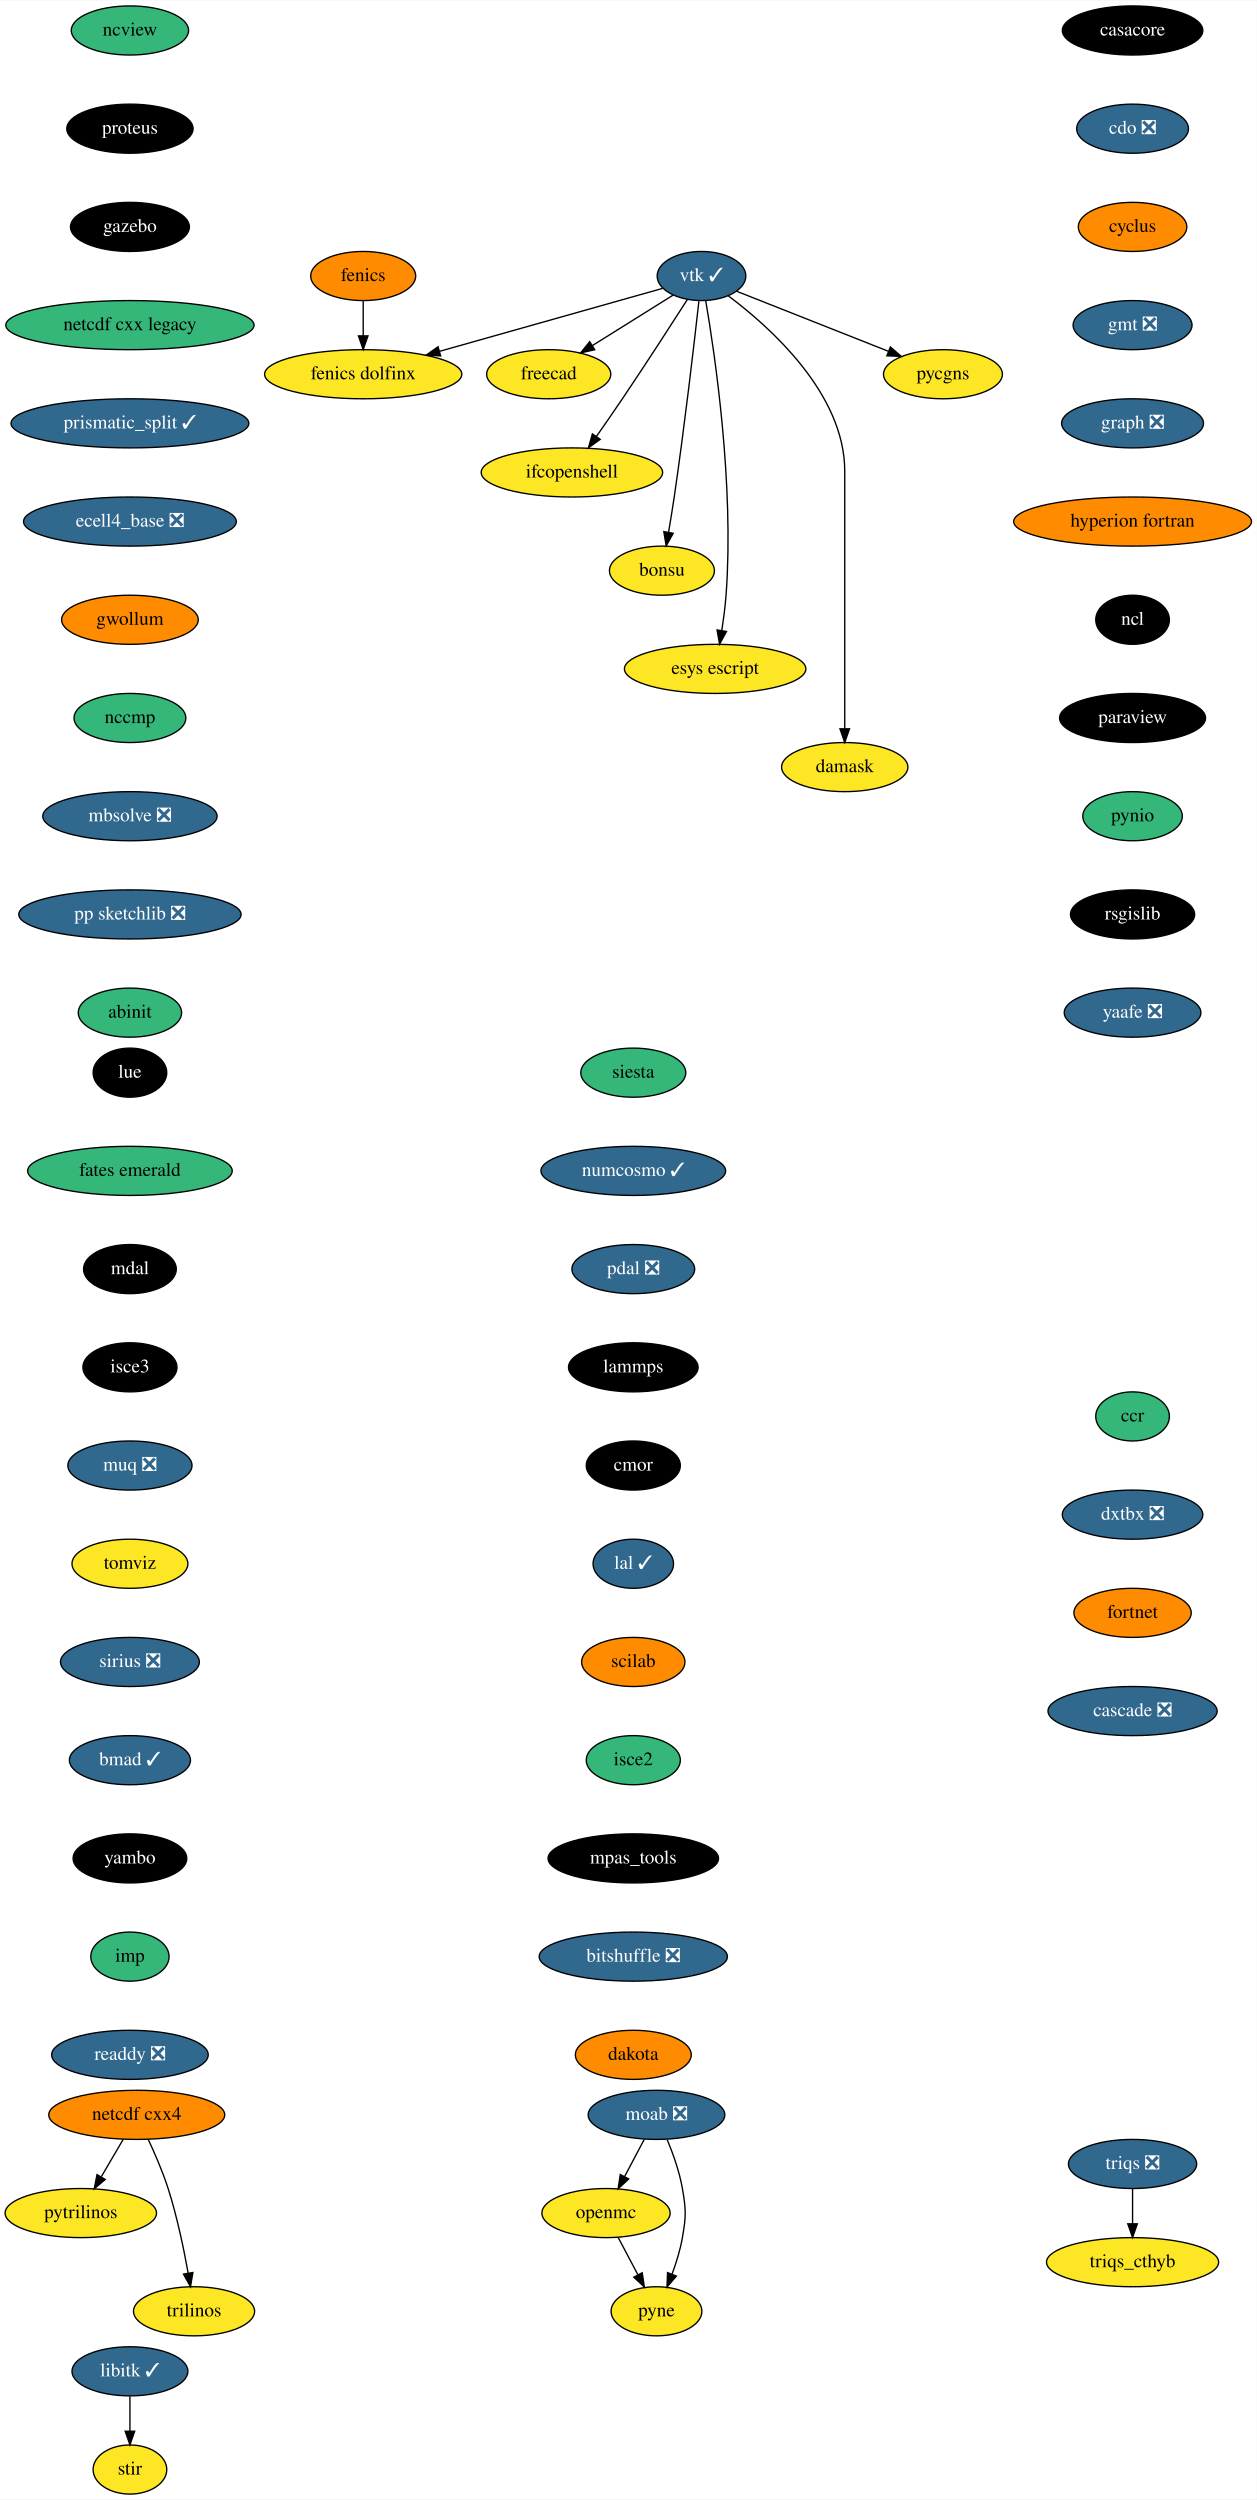
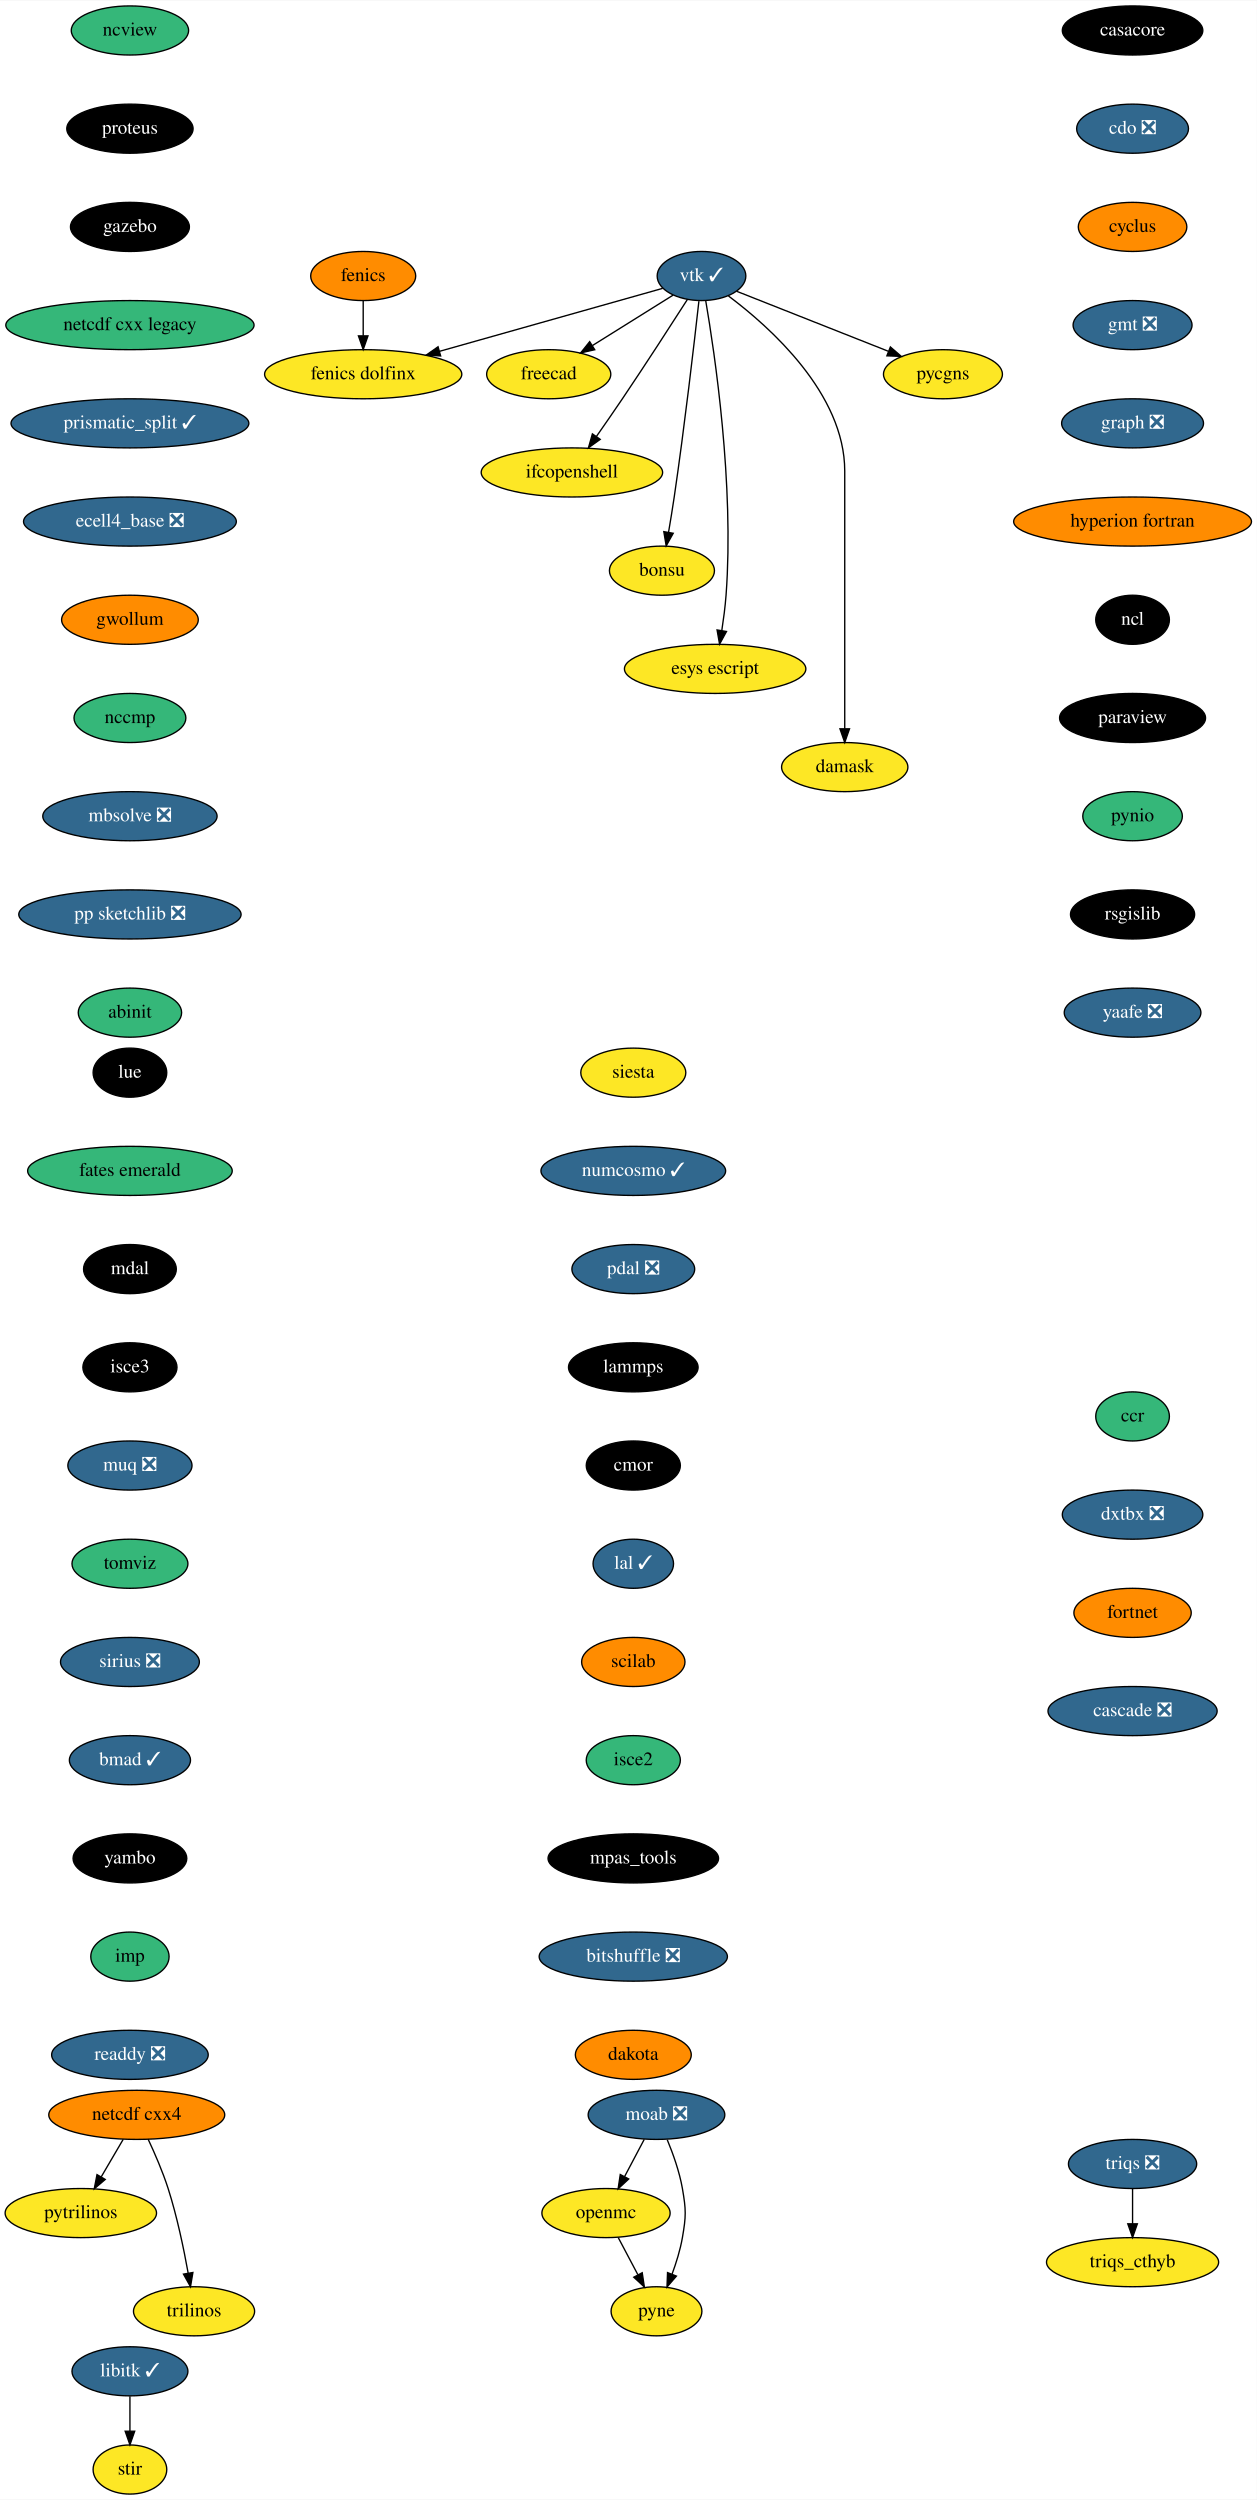
<svg xmlns="http://www.w3.org/2000/svg" xmlns:xlink="http://www.w3.org/1999/xlink" width="921pt" height="1832pt" viewBox="0.00 0.00 921.34 1832.00">
  <g id="graph0" class="graph" transform="scale(1 1) rotate(0) translate(4 1828)">
    <polygon fill="white" stroke="transparent" points="-4,4 -4,-1828 917.34,-1828 917.34,4 -4,4" />
    <g id="node1" class="node">
      <g id="a_node1">
        <a xlink:href="https://github.com/conda-forge/casacore-feedstock" xlink:title="casacore">
          <ellipse fill="#000000" stroke="black" cx="826.25" cy="-1806" rx="51.5" ry="18" />
          <text text-anchor="middle" x="826.25" y="-1802.3" font-family="Times,serif" font-size="14.00" fill="white">casacore</text>
        </a>
      </g>
    </g>
    <g id="node2" class="node">
      <g id="a_node2">
        <a xlink:href="https://github.com/conda-forge/cdo-feedstock/pull/140" xlink:title="cdo ❎">
          <ellipse fill="#31688e" stroke="black" cx="826.25" cy="-1734" rx="41" ry="18" />
          <text text-anchor="middle" x="826.25" y="-1730.3" font-family="Times,serif" font-size="14.00" fill="white">cdo ❎</text>
        </a>
      </g>
    </g>
    <g id="node3" class="node">
      <g id="a_node3">
        <a xlink:href="https://github.com/conda-forge/cyclus-feedstock" xlink:title="cyclus">
          <ellipse fill="#ff8c00" stroke="black" cx="826.25" cy="-1662" rx="39.79" ry="18" />
          <text text-anchor="middle" x="826.25" y="-1658.3" font-family="Times,serif" font-size="14.00">cyclus</text>
        </a>
      </g>
    </g>
    <g id="node4" class="node">
      <g id="a_node4">
        <a xlink:href="https://github.com/conda-forge/gmt-feedstock/pull/257" xlink:title="gmt ❎">
          <ellipse fill="#31688e" stroke="black" cx="826.25" cy="-1590" rx="43.59" ry="18" />
          <text text-anchor="middle" x="826.25" y="-1586.3" font-family="Times,serif" font-size="14.00" fill="white">gmt ❎</text>
        </a>
      </g>
    </g>
    <g id="node7" class="node">
      <g id="a_node7">
        <a xlink:href="https://github.com/conda-forge/graph-feedstock/pull/9" xlink:title="graph ❎">
          <ellipse fill="#31688e" stroke="black" cx="826.25" cy="-1518" rx="52" ry="18" />
          <text text-anchor="middle" x="826.25" y="-1514.3" font-family="Times,serif" font-size="14.00" fill="white">graph ❎</text>
        </a>
      </g>
    </g>
    <g id="node5" class="node">
      <g id="a_node5">
        <a xlink:href="https://github.com/conda-forge/fenics-feedstock" xlink:title="fenics">
          <ellipse fill="#ff8c00" stroke="black" cx="262.25" cy="-1626" rx="38.5" ry="18" />
          <text text-anchor="middle" x="262.25" y="-1622.3" font-family="Times,serif" font-size="14.00">fenics</text>
        </a>
      </g>
    </g>
    <g id="node6" class="node">
      <g id="a_node6">
        <a xlink:href="https://github.com/conda-forge/fenics-dolfinx-feedstock" xlink:title="fenics dolfinx">
          <ellipse fill="#fde725" stroke="black" cx="262.25" cy="-1554" rx="72.29" ry="18" />
          <text text-anchor="middle" x="262.25" y="-1550.3" font-family="Times,serif" font-size="14.00">fenics dolfinx</text>
        </a>
      </g>
    </g>
    <g id="edge4" class="edge">
      <path fill="none" stroke="black" d="M262.25,-1607.7C262.25,-1599.98 262.25,-1590.71 262.25,-1582.11" />
      <polygon fill="black" stroke="black" points="265.75,-1582.1 262.25,-1572.1 258.75,-1582.1 265.75,-1582.1" />
    </g>
    <g id="node8" class="node">
      <g id="a_node8">
        <a xlink:href="https://github.com/conda-forge/hyperion-fortran-feedstock" xlink:title="hyperion fortran">
          <ellipse fill="#ff8c00" stroke="black" cx="826.25" cy="-1446" rx="87.18" ry="18" />
          <text text-anchor="middle" x="826.25" y="-1442.3" font-family="Times,serif" font-size="14.00">hyperion fortran</text>
        </a>
      </g>
    </g>
    <g id="node9" class="node">
      <g id="a_node9">
        <a xlink:href="https://github.com/conda-forge/ncl-feedstock" xlink:title="ncl">
          <ellipse fill="#000000" stroke="black" cx="826.25" cy="-1374" rx="27" ry="18" />
          <text text-anchor="middle" x="826.25" y="-1370.3" font-family="Times,serif" font-size="14.00" fill="white">ncl</text>
        </a>
      </g>
    </g>
    <g id="node15" class="node">
      <g id="a_node15">
        <a xlink:href="https://github.com/conda-forge/paraview-feedstock" xlink:title="paraview">
          <ellipse fill="#000000" stroke="black" cx="826.25" cy="-1302" rx="53.5" ry="18" />
          <text text-anchor="middle" x="826.25" y="-1298.3" font-family="Times,serif" font-size="14.00" fill="white">paraview</text>
        </a>
      </g>
    </g>
    <g id="node10" class="node">
      <g id="a_node10">
        <a xlink:href="https://github.com/conda-forge/libitk-feedstock/pull/82" xlink:title="libitk ✓">
          <ellipse fill="#31688e" stroke="black" cx="91.25" cy="-90" rx="42.49" ry="18" />
          <text text-anchor="middle" x="91.25" y="-86.3" font-family="Times,serif" font-size="14.00" fill="white">libitk ✓</text>
        </a>
      </g>
    </g>
    <g id="node11" class="node">
      <g id="a_node11">
        <a xlink:href="https://github.com/conda-forge/stir-feedstock" xlink:title="stir">
          <ellipse fill="#fde725" stroke="black" cx="91.25" cy="-18" rx="27" ry="18" />
          <text text-anchor="middle" x="91.25" y="-14.3" font-family="Times,serif" font-size="14.00">stir</text>
        </a>
      </g>
    </g>
    <g id="edge8" class="edge">
      <path fill="none" stroke="black" d="M91.25,-71.7C91.25,-63.98 91.25,-54.71 91.25,-46.11" />
      <polygon fill="black" stroke="black" points="94.75,-46.1 91.25,-36.1 87.75,-46.1 94.75,-46.1" />
    </g>
    <g id="node12" class="node">
      <g id="a_node12">
        <a xlink:href="https://github.com/conda-forge/moab-feedstock/pull/84" xlink:title="moab ❎">
          <ellipse fill="#31688e" stroke="black" cx="477.25" cy="-278" rx="50.09" ry="18" />
          <text text-anchor="middle" x="477.25" y="-274.3" font-family="Times,serif" font-size="14.00" fill="white">moab ❎</text>
        </a>
      </g>
    </g>
    <g id="node13" class="node">
      <g id="a_node13">
        <a xlink:href="https://github.com/conda-forge/openmc-feedstock" xlink:title="openmc">
          <ellipse fill="#fde725" stroke="black" cx="440.25" cy="-206" rx="47" ry="18" />
          <text text-anchor="middle" x="440.25" y="-202.3" font-family="Times,serif" font-size="14.00">openmc</text>
        </a>
      </g>
    </g>
    <g id="edge9" class="edge">
      <path fill="none" stroke="black" d="M468.29,-260.05C463.97,-251.89 458.7,-241.91 453.9,-232.82" />
      <polygon fill="black" stroke="black" points="456.89,-230.99 449.12,-223.79 450.7,-234.27 456.89,-230.99" />
    </g>
    <g id="node14" class="node">
      <g id="a_node14">
        <a xlink:href="https://github.com/conda-forge/pyne-feedstock" xlink:title="pyne">
          <ellipse fill="#fde725" stroke="black" cx="477.25" cy="-134" rx="33.29" ry="18" />
          <text text-anchor="middle" x="477.25" y="-130.3" font-family="Times,serif" font-size="14.00">pyne</text>
        </a>
      </g>
    </g>
    <g id="edge10" class="edge">
      <path fill="none" stroke="black" d="M485.14,-259.75C489.35,-249.58 494.1,-236.33 496.25,-224 498.99,-208.24 498.99,-203.76 496.25,-188 494.68,-179 491.73,-169.51 488.61,-161.09" />
      <polygon fill="black" stroke="black" points="491.86,-159.8 484.94,-151.78 485.35,-162.37 491.86,-159.8" />
    </g>
    <g id="edge11" class="edge">
      <path fill="none" stroke="black" d="M449.2,-188.05C453.52,-179.89 458.79,-169.91 463.6,-160.82" />
      <polygon fill="black" stroke="black" points="466.79,-162.27 468.37,-151.79 460.6,-158.99 466.79,-162.27" />
    </g>
    <g id="node19" class="node">
      <g id="a_node19">
        <a xlink:href="https://github.com/conda-forge/pynio-feedstock" xlink:title="pynio">
          <ellipse fill="#35b779" stroke="black" cx="826.25" cy="-1230" rx="36.5" ry="18" />
          <text text-anchor="middle" x="826.25" y="-1226.3" font-family="Times,serif" font-size="14.00">pynio</text>
        </a>
      </g>
    </g>
    <g id="node16" class="node">
      <g id="a_node16">
        <a xlink:href="https://github.com/conda-forge/netcdf-cxx4-feedstock" xlink:title="netcdf cxx4">
          <ellipse fill="#ff8c00" stroke="black" cx="96.25" cy="-278" rx="64.5" ry="18" />
          <text text-anchor="middle" x="96.25" y="-274.3" font-family="Times,serif" font-size="14.00">netcdf cxx4</text>
        </a>
      </g>
    </g>
    <g id="node17" class="node">
      <g id="a_node17">
        <a xlink:href="https://github.com/conda-forge/pytrilinos-feedstock" xlink:title="pytrilinos">
          <ellipse fill="#fde725" stroke="black" cx="55.25" cy="-206" rx="55.49" ry="18" />
          <text text-anchor="middle" x="55.25" y="-202.3" font-family="Times,serif" font-size="14.00">pytrilinos</text>
        </a>
      </g>
    </g>
    <g id="edge13" class="edge">
      <path fill="none" stroke="black" d="M86.32,-260.05C81.49,-251.8 75.57,-241.7 70.2,-232.54" />
      <polygon fill="black" stroke="black" points="73.15,-230.65 65.08,-223.79 67.11,-234.19 73.15,-230.65" />
    </g>
    <g id="node18" class="node">
      <g id="a_node18">
        <a xlink:href="https://github.com/conda-forge/trilinos-feedstock" xlink:title="trilinos">
          <ellipse fill="#fde725" stroke="black" cx="138.25" cy="-134" rx="44.39" ry="18" />
          <text text-anchor="middle" x="138.25" y="-130.3" font-family="Times,serif" font-size="14.00">trilinos</text>
        </a>
      </g>
    </g>
    <g id="edge14" class="edge">
      <path fill="none" stroke="black" d="M104.59,-260.15C109.4,-249.89 115.27,-236.42 119.25,-224 125.78,-203.59 130.72,-179.83 133.93,-161.99" />
      <polygon fill="black" stroke="black" points="137.4,-162.44 135.65,-151.99 130.5,-161.25 137.4,-162.44" />
    </g>
    <g id="node20" class="node">
      <g id="a_node20">
        <a xlink:href="https://github.com/conda-forge/rsgislib-feedstock" xlink:title="rsgislib">
          <ellipse fill="#000000" stroke="black" cx="826.25" cy="-1158" rx="45.5" ry="18" />
          <text text-anchor="middle" x="826.25" y="-1154.3" font-family="Times,serif" font-size="14.00" fill="white">rsgislib</text>
        </a>
      </g>
    </g>
    <g id="node21" class="node">
      <g id="a_node21">
        <a xlink:href="https://github.com/conda-forge/yaafe-feedstock/pull/23" xlink:title="yaafe ❎">
          <ellipse fill="#31688e" stroke="black" cx="826.25" cy="-1086" rx="50.09" ry="18" />
          <text text-anchor="middle" x="826.25" y="-1082.3" font-family="Times,serif" font-size="14.00" fill="white">yaafe ❎</text>
        </a>
      </g>
    </g>
    <g id="node22" class="node">
      <g id="a_node22">
        <a xlink:href="https://github.com/conda-forge/siesta-feedstock" xlink:title="siesta">
-           <ellipse fill="#35b779" stroke="black" cx="460.25" cy="-1042" rx="38.5" ry="18" />
+           <ellipse fill="#fde725" stroke="black" cx="460.25" cy="-1042" rx="38.5" ry="18" />
          <text text-anchor="middle" x="460.25" y="-1038.3" font-family="Times,serif" font-size="14.00">siesta</text>
        </a>
      </g>
    </g>
    <g id="node23" class="node">
      <g id="a_node23">
        <a xlink:href="https://github.com/conda-forge/numcosmo-feedstock/pull/37" xlink:title="numcosmo ✓">
          <ellipse fill="#31688e" stroke="black" cx="460.25" cy="-970" rx="67.69" ry="18" />
          <text text-anchor="middle" x="460.25" y="-966.3" font-family="Times,serif" font-size="14.00" fill="white">numcosmo ✓</text>
        </a>
      </g>
    </g>
    <g id="node31" class="node">
      <g id="a_node31">
        <a xlink:href="https://github.com/conda-forge/pdal-feedstock/pull/210" xlink:title="pdal ❎">
          <ellipse fill="#31688e" stroke="black" cx="460.25" cy="-898" rx="45" ry="18" />
          <text text-anchor="middle" x="460.25" y="-894.3" font-family="Times,serif" font-size="14.00" fill="white">pdal ❎</text>
        </a>
      </g>
    </g>
    <g id="node24" class="node">
      <g id="a_node24">
        <a xlink:href="https://github.com/conda-forge/vtk-feedstock/pull/301" xlink:title="vtk ✓">
          <ellipse fill="#31688e" stroke="black" cx="510.25" cy="-1626" rx="32.5" ry="18" />
          <text text-anchor="middle" x="510.25" y="-1622.3" font-family="Times,serif" font-size="14.00" fill="white">vtk ✓</text>
        </a>
      </g>
    </g>
    <g id="edge19" class="edge">
      <path fill="none" stroke="black" d="M481.8,-1616.97C442.08,-1605.76 369.17,-1585.18 318.31,-1570.83" />
      <polygon fill="black" stroke="black" points="319.03,-1567.39 308.45,-1568.04 317.12,-1574.13 319.03,-1567.39" />
    </g>
    <g id="node25" class="node">
      <g id="a_node25">
        <a xlink:href="https://github.com/conda-forge/freecad-feedstock" xlink:title="freecad">
          <ellipse fill="#fde725" stroke="black" cx="398.25" cy="-1554" rx="45.5" ry="18" />
          <text text-anchor="middle" x="398.25" y="-1550.3" font-family="Times,serif" font-size="14.00">freecad</text>
        </a>
      </g>
    </g>
    <g id="edge20" class="edge">
      <path fill="none" stroke="black" d="M489.44,-1612C472.84,-1601.62 449.3,-1586.91 430.29,-1575.03" />
      <polygon fill="black" stroke="black" points="431.98,-1571.96 421.65,-1569.63 428.27,-1577.89 431.98,-1571.96" />
    </g>
    <g id="node26" class="node">
      <g id="a_node26">
        <a xlink:href="https://github.com/conda-forge/ifcopenshell-feedstock" xlink:title="ifcopenshell">
          <ellipse fill="#fde725" stroke="black" cx="415.25" cy="-1482" rx="66.5" ry="18" />
          <text text-anchor="middle" x="415.25" y="-1478.3" font-family="Times,serif" font-size="14.00">ifcopenshell</text>
        </a>
      </g>
    </g>
    <g id="edge21" class="edge">
      <path fill="none" stroke="black" d="M499.92,-1608.82C488.44,-1590.91 469.26,-1561.23 452.25,-1536 446.13,-1526.93 439.3,-1517.08 433.2,-1508.36" />
      <polygon fill="black" stroke="black" points="436,-1506.26 427.38,-1500.09 430.27,-1510.28 436,-1506.26" />
    </g>
    <g id="node27" class="node">
      <g id="a_node27">
        <a xlink:href="https://github.com/conda-forge/bonsu-feedstock" xlink:title="bonsu">
          <ellipse fill="#fde725" stroke="black" cx="481.25" cy="-1410" rx="38.5" ry="18" />
          <text text-anchor="middle" x="481.25" y="-1406.3" font-family="Times,serif" font-size="14.00">bonsu</text>
        </a>
      </g>
    </g>
    <g id="edge22" class="edge">
      <path fill="none" stroke="black" d="M508.34,-1607.57C505.04,-1578 497.9,-1516.11 490.25,-1464 489,-1455.56 487.5,-1446.39 486.08,-1438.09" />
      <polygon fill="black" stroke="black" points="489.52,-1437.41 484.36,-1428.16 482.62,-1438.61 489.52,-1437.41" />
    </g>
    <g id="node28" class="node">
      <g id="a_node28">
        <a xlink:href="https://github.com/conda-forge/esys-escript-feedstock" xlink:title="esys escript">
          <ellipse fill="#fde725" stroke="black" cx="520.25" cy="-1338" rx="66.5" ry="18" />
          <text text-anchor="middle" x="520.25" y="-1334.3" font-family="Times,serif" font-size="14.00">esys escript</text>
        </a>
      </g>
    </g>
    <g id="edge23" class="edge">
      <path fill="none" stroke="black" d="M513.32,-1608.05C519.92,-1569.61 534.32,-1472.92 528.25,-1392 527.61,-1383.52 526.41,-1374.34 525.12,-1366.04" />
      <polygon fill="black" stroke="black" points="528.57,-1365.41 523.49,-1356.11 521.66,-1366.55 528.57,-1365.41" />
    </g>
    <g id="node29" class="node">
      <g id="a_node29">
        <a xlink:href="https://github.com/conda-forge/damask-feedstock" xlink:title="damask">
          <ellipse fill="#fde725" stroke="black" cx="615.25" cy="-1266" rx="46.29" ry="18" />
          <text text-anchor="middle" x="615.25" y="-1262.3" font-family="Times,serif" font-size="14.00">damask</text>
        </a>
      </g>
    </g>
    <g id="edge24" class="edge">
      <path fill="none" stroke="black" d="M529.99,-1611.38C560.41,-1588.62 615.25,-1539.72 615.25,-1483 615.25,-1483 615.25,-1483 615.25,-1409 615.25,-1369 615.25,-1322.65 615.25,-1294.08" />
      <polygon fill="black" stroke="black" points="618.75,-1294.05 615.25,-1284.05 611.75,-1294.05 618.75,-1294.05" />
    </g>
    <g id="node30" class="node">
      <g id="a_node30">
        <a xlink:href="https://github.com/conda-forge/pycgns-feedstock" xlink:title="pycgns">
          <ellipse fill="#fde725" stroke="black" cx="687.25" cy="-1554" rx="43.59" ry="18" />
          <text text-anchor="middle" x="687.25" y="-1550.3" font-family="Times,serif" font-size="14.00">pycgns</text>
        </a>
      </g>
    </g>
    <g id="edge25" class="edge">
      <path fill="none" stroke="black" d="M535.98,-1614.82C565.13,-1603.29 612.99,-1584.37 647.06,-1570.89" />
      <polygon fill="black" stroke="black" points="648.71,-1574 656.72,-1567.07 646.14,-1567.49 648.71,-1574" />
    </g>
    <g id="node32" class="node">
      <g id="a_node32">
        <a xlink:href="https://github.com/conda-forge/lammps-feedstock" xlink:title="lammps">
          <ellipse fill="#000000" stroke="black" cx="460.25" cy="-826" rx="47.5" ry="18" />
          <text text-anchor="middle" x="460.25" y="-822.3" font-family="Times,serif" font-size="14.00" fill="white">lammps</text>
        </a>
      </g>
    </g>
    <g id="node33" class="node">
      <g id="a_node33">
        <a xlink:href="https://github.com/conda-forge/cmor-feedstock" xlink:title="cmor">
          <ellipse fill="#000000" stroke="black" cx="460.25" cy="-754" rx="34.5" ry="18" />
          <text text-anchor="middle" x="460.25" y="-750.3" font-family="Times,serif" font-size="14.00" fill="white">cmor</text>
        </a>
      </g>
    </g>
    <g id="node34" class="node">
      <g id="a_node34">
        <a xlink:href="https://github.com/conda-forge/lal-feedstock/pull/89" xlink:title="lal ✓">
          <ellipse fill="#31688e" stroke="black" cx="460.25" cy="-682" rx="29.5" ry="18" />
          <text text-anchor="middle" x="460.25" y="-678.3" font-family="Times,serif" font-size="14.00" fill="white">lal ✓</text>
        </a>
      </g>
    </g>
    <g id="node35" class="node">
      <g id="a_node35">
        <a xlink:href="https://github.com/conda-forge/scilab-feedstock" xlink:title="scilab">
          <ellipse fill="#ff8c00" stroke="black" cx="460.25" cy="-610" rx="37.89" ry="18" />
          <text text-anchor="middle" x="460.25" y="-606.3" font-family="Times,serif" font-size="14.00">scilab</text>
        </a>
      </g>
    </g>
    <g id="node36" class="node">
      <g id="a_node36">
        <a xlink:href="https://github.com/conda-forge/isce2-feedstock" xlink:title="isce2">
          <ellipse fill="#35b779" stroke="black" cx="460.25" cy="-538" rx="34.5" ry="18" />
          <text text-anchor="middle" x="460.25" y="-534.3" font-family="Times,serif" font-size="14.00">isce2</text>
        </a>
      </g>
    </g>
    <g id="node37" class="node">
      <g id="a_node37">
        <a xlink:href="https://github.com/conda-forge/mpas_tools-feedstock" xlink:title="mpas_tools">
          <ellipse fill="#000000" stroke="black" cx="460.25" cy="-466" rx="62.5" ry="18" />
          <text text-anchor="middle" x="460.25" y="-462.3" font-family="Times,serif" font-size="14.00" fill="white">mpas_tools</text>
        </a>
      </g>
    </g>
    <g id="node38" class="node">
      <g id="a_node38">
        <a xlink:href="https://github.com/conda-forge/bitshuffle-feedstock/pull/38" xlink:title="bitshuffle ❎">
          <ellipse fill="#31688e" stroke="black" cx="460.25" cy="-394" rx="69" ry="18" />
          <text text-anchor="middle" x="460.25" y="-390.3" font-family="Times,serif" font-size="14.00" fill="white">bitshuffle ❎</text>
        </a>
      </g>
    </g>
    <g id="node39" class="node">
      <g id="a_node39">
        <a xlink:href="https://github.com/conda-forge/dakota-feedstock" xlink:title="dakota">
          <ellipse fill="#ff8c00" stroke="black" cx="460.25" cy="-322" rx="42.49" ry="18" />
          <text text-anchor="middle" x="460.25" y="-318.3" font-family="Times,serif" font-size="14.00">dakota</text>
        </a>
      </g>
    </g>
    <g id="node40" class="node">
      <g id="a_node40">
        <a xlink:href="https://github.com/conda-forge/ncview-feedstock" xlink:title="ncview">
          <ellipse fill="#35b779" stroke="black" cx="91.25" cy="-1806" rx="43" ry="18" />
          <text text-anchor="middle" x="91.25" y="-1802.3" font-family="Times,serif" font-size="14.00">ncview</text>
        </a>
      </g>
    </g>
    <g id="node41" class="node">
      <g id="a_node41">
        <a xlink:href="https://github.com/conda-forge/proteus-feedstock" xlink:title="proteus">
          <ellipse fill="#000000" stroke="black" cx="91.25" cy="-1734" rx="46.29" ry="18" />
          <text text-anchor="middle" x="91.25" y="-1730.3" font-family="Times,serif" font-size="14.00" fill="white">proteus</text>
        </a>
      </g>
    </g>
    <g id="node44" class="node">
      <g id="a_node44">
        <a xlink:href="https://github.com/conda-forge/gazebo-feedstock" xlink:title="gazebo">
          <ellipse fill="#000000" stroke="black" cx="91.25" cy="-1662" rx="43.59" ry="18" />
          <text text-anchor="middle" x="91.25" y="-1658.3" font-family="Times,serif" font-size="14.00" fill="white">gazebo</text>
        </a>
      </g>
    </g>
    <g id="node42" class="node">
      <g id="a_node42">
        <a xlink:href="https://github.com/conda-forge/triqs-feedstock/pull/39" xlink:title="triqs ❎">
          <ellipse fill="#31688e" stroke="black" cx="826.25" cy="-242" rx="47" ry="18" />
          <text text-anchor="middle" x="826.25" y="-238.3" font-family="Times,serif" font-size="14.00" fill="white">triqs ❎</text>
        </a>
      </g>
    </g>
    <g id="node43" class="node">
      <g id="a_node43">
        <a xlink:href="https://github.com/conda-forge/triqs_cthyb-feedstock" xlink:title="triqs_cthyb">
          <ellipse fill="#fde725" stroke="black" cx="826.25" cy="-170" rx="63.09" ry="18" />
          <text text-anchor="middle" x="826.25" y="-166.3" font-family="Times,serif" font-size="14.00">triqs_cthyb</text>
        </a>
      </g>
    </g>
    <g id="edge36" class="edge">
      <path fill="none" stroke="black" d="M826.25,-223.7C826.25,-215.98 826.25,-206.71 826.25,-198.11" />
      <polygon fill="black" stroke="black" points="829.75,-198.1 826.25,-188.1 822.75,-198.1 829.75,-198.1" />
    </g>
    <g id="node45" class="node">
      <g id="a_node45">
        <a xlink:href="https://github.com/conda-forge/netcdf-cxx-legacy-feedstock" xlink:title="netcdf cxx legacy">
          <ellipse fill="#35b779" stroke="black" cx="91.25" cy="-1590" rx="91" ry="18" />
          <text text-anchor="middle" x="91.25" y="-1586.3" font-family="Times,serif" font-size="14.00">netcdf cxx legacy</text>
        </a>
      </g>
    </g>
    <g id="node46" class="node">
      <g id="a_node46">
        <a xlink:href="https://github.com/conda-forge/prismatic_split-feedstock/pull/39" xlink:title="prismatic_split ✓">
          <ellipse fill="#31688e" stroke="black" cx="91.25" cy="-1518" rx="87.18" ry="18" />
          <text text-anchor="middle" x="91.25" y="-1514.3" font-family="Times,serif" font-size="14.00" fill="white">prismatic_split ✓</text>
        </a>
      </g>
    </g>
    <g id="node47" class="node">
      <g id="a_node47">
        <a xlink:href="https://github.com/conda-forge/ecell4_base-feedstock/pull/23" xlink:title="ecell4_base ❎">
          <ellipse fill="#31688e" stroke="black" cx="91.25" cy="-1446" rx="78" ry="18" />
          <text text-anchor="middle" x="91.25" y="-1442.3" font-family="Times,serif" font-size="14.00" fill="white">ecell4_base ❎</text>
        </a>
      </g>
    </g>
    <g id="node48" class="node">
      <g id="a_node48">
        <a xlink:href="https://github.com/conda-forge/gwollum-feedstock" xlink:title="gwollum">
          <ellipse fill="#ff8c00" stroke="black" cx="91.25" cy="-1374" rx="50.09" ry="18" />
          <text text-anchor="middle" x="91.25" y="-1370.3" font-family="Times,serif" font-size="14.00">gwollum</text>
        </a>
      </g>
    </g>
    <g id="node49" class="node">
      <g id="a_node49">
        <a xlink:href="https://github.com/conda-forge/nccmp-feedstock" xlink:title="nccmp">
          <ellipse fill="#35b779" stroke="black" cx="91.25" cy="-1302" rx="41" ry="18" />
          <text text-anchor="middle" x="91.25" y="-1298.3" font-family="Times,serif" font-size="14.00">nccmp</text>
        </a>
      </g>
    </g>
    <g id="node50" class="node">
      <g id="a_node50">
        <a xlink:href="https://github.com/conda-forge/mbsolve-feedstock/pull/15" xlink:title="mbsolve ❎">
          <ellipse fill="#31688e" stroke="black" cx="91.25" cy="-1230" rx="63.89" ry="18" />
          <text text-anchor="middle" x="91.25" y="-1226.3" font-family="Times,serif" font-size="14.00" fill="white">mbsolve ❎</text>
        </a>
      </g>
    </g>
    <g id="node51" class="node">
      <g id="a_node51">
        <a xlink:href="https://github.com/conda-forge/pp-sketchlib-feedstock/pull/41" xlink:title="pp sketchlib ❎">
          <ellipse fill="#31688e" stroke="black" cx="91.25" cy="-1158" rx="81.49" ry="18" />
          <text text-anchor="middle" x="91.25" y="-1154.3" font-family="Times,serif" font-size="14.00" fill="white">pp sketchlib ❎</text>
        </a>
      </g>
    </g>
    <g id="node52" class="node">
      <g id="a_node52">
        <a xlink:href="https://github.com/conda-forge/abinit-feedstock" xlink:title="abinit">
          <ellipse fill="#35b779" stroke="black" cx="91.25" cy="-1086" rx="37.89" ry="18" />
          <text text-anchor="middle" x="91.25" y="-1082.3" font-family="Times,serif" font-size="14.00">abinit</text>
        </a>
      </g>
    </g>
    <g id="node53" class="node">
      <g id="a_node53">
        <a xlink:href="https://github.com/conda-forge/lue-feedstock" xlink:title="lue">
          <ellipse fill="#000000" stroke="black" cx="91.25" cy="-1042" rx="27" ry="18" />
          <text text-anchor="middle" x="91.25" y="-1038.3" font-family="Times,serif" font-size="14.00" fill="white">lue</text>
        </a>
      </g>
    </g>
    <g id="node54" class="node">
      <g id="a_node54">
        <a xlink:href="https://github.com/conda-forge/fates-emerald-feedstock" xlink:title="fates emerald">
          <ellipse fill="#35b779" stroke="black" cx="91.25" cy="-970" rx="74.99" ry="18" />
          <text text-anchor="middle" x="91.25" y="-966.3" font-family="Times,serif" font-size="14.00">fates emerald</text>
        </a>
      </g>
    </g>
    <g id="node55" class="node">
      <g id="a_node55">
        <a xlink:href="https://github.com/conda-forge/mdal-feedstock" xlink:title="mdal">
          <ellipse fill="#000000" stroke="black" cx="91.25" cy="-898" rx="34" ry="18" />
          <text text-anchor="middle" x="91.25" y="-894.3" font-family="Times,serif" font-size="14.00" fill="white">mdal</text>
        </a>
      </g>
    </g>
    <g id="node56" class="node">
      <g id="a_node56">
        <a xlink:href="https://github.com/conda-forge/isce3-feedstock" xlink:title="isce3">
          <ellipse fill="#000000" stroke="black" cx="91.25" cy="-826" rx="34.5" ry="18" />
          <text text-anchor="middle" x="91.25" y="-822.3" font-family="Times,serif" font-size="14.00" fill="white">isce3</text>
        </a>
      </g>
    </g>
    <g id="node57" class="node">
      <g id="a_node57">
        <a xlink:href="https://github.com/conda-forge/muq-feedstock/pull/32" xlink:title="muq ❎">
          <ellipse fill="#31688e" stroke="black" cx="91.25" cy="-754" rx="45.5" ry="18" />
          <text text-anchor="middle" x="91.25" y="-750.3" font-family="Times,serif" font-size="14.00" fill="white">muq ❎</text>
        </a>
      </g>
    </g>
    <g id="node58" class="node">
      <g id="a_node58">
        <a xlink:href="https://github.com/conda-forge/tomviz-feedstock" xlink:title="tomviz">
-           <ellipse fill="#fde725" stroke="black" cx="91.25" cy="-682" rx="42.49" ry="18" />
+           <ellipse fill="#35b779" stroke="black" cx="91.25" cy="-682" rx="42.49" ry="18" />
          <text text-anchor="middle" x="91.25" y="-678.3" font-family="Times,serif" font-size="14.00">tomviz</text>
        </a>
      </g>
    </g>
    <g id="node59" class="node">
      <g id="a_node59">
        <a xlink:href="https://github.com/conda-forge/sirius-feedstock/pull/21" xlink:title="sirius ❎">
          <ellipse fill="#31688e" stroke="black" cx="91.25" cy="-610" rx="50.89" ry="18" />
          <text text-anchor="middle" x="91.25" y="-606.3" font-family="Times,serif" font-size="14.00" fill="white">sirius ❎</text>
        </a>
      </g>
    </g>
    <g id="node60" class="node">
      <g id="a_node60">
        <a xlink:href="https://github.com/conda-forge/bmad-feedstock/pull/245" xlink:title="bmad ✓">
          <ellipse fill="#31688e" stroke="black" cx="91.25" cy="-538" rx="44.39" ry="18" />
          <text text-anchor="middle" x="91.25" y="-534.3" font-family="Times,serif" font-size="14.00" fill="white">bmad ✓</text>
        </a>
      </g>
    </g>
    <g id="node61" class="node">
      <g id="a_node61">
        <a xlink:href="https://github.com/conda-forge/yambo-feedstock" xlink:title="yambo">
          <ellipse fill="#000000" stroke="black" cx="91.25" cy="-466" rx="41.69" ry="18" />
          <text text-anchor="middle" x="91.25" y="-462.3" font-family="Times,serif" font-size="14.00" fill="white">yambo</text>
        </a>
      </g>
    </g>
    <g id="node62" class="node">
      <g id="a_node62">
        <a xlink:href="https://github.com/conda-forge/imp-feedstock" xlink:title="imp">
          <ellipse fill="#35b779" stroke="black" cx="91.25" cy="-394" rx="28.7" ry="18" />
          <text text-anchor="middle" x="91.25" y="-390.3" font-family="Times,serif" font-size="14.00">imp</text>
        </a>
      </g>
    </g>
    <g id="node63" class="node">
      <g id="a_node63">
        <a xlink:href="https://github.com/conda-forge/readdy-feedstock/pull/11" xlink:title="readdy ❎">
          <ellipse fill="#31688e" stroke="black" cx="91.25" cy="-322" rx="57.39" ry="18" />
          <text text-anchor="middle" x="91.25" y="-318.3" font-family="Times,serif" font-size="14.00" fill="white">readdy ❎</text>
        </a>
      </g>
    </g>
    <g id="node64" class="node">
      <g id="a_node64">
        <a xlink:href="https://github.com/conda-forge/ccr-feedstock" xlink:title="ccr">
          <ellipse fill="#35b779" stroke="black" cx="826.25" cy="-790" rx="27" ry="18" />
          <text text-anchor="middle" x="826.25" y="-786.3" font-family="Times,serif" font-size="14.00">ccr</text>
        </a>
      </g>
    </g>
    <g id="node65" class="node">
      <g id="a_node65">
        <a xlink:href="https://github.com/conda-forge/dxtbx-feedstock/pull/45" xlink:title="dxtbx ❎">
          <ellipse fill="#31688e" stroke="black" cx="826.25" cy="-718" rx="51.5" ry="18" />
          <text text-anchor="middle" x="826.25" y="-714.3" font-family="Times,serif" font-size="14.00" fill="white">dxtbx ❎</text>
        </a>
      </g>
    </g>
    <g id="node66" class="node">
      <g id="a_node66">
        <a xlink:href="https://github.com/conda-forge/fortnet-feedstock" xlink:title="fortnet">
          <ellipse fill="#ff8c00" stroke="black" cx="826.25" cy="-646" rx="43" ry="18" />
          <text text-anchor="middle" x="826.25" y="-642.3" font-family="Times,serif" font-size="14.00">fortnet</text>
        </a>
      </g>
    </g>
    <g id="node67" class="node">
      <g id="a_node67">
        <a xlink:href="https://github.com/conda-forge/cascade-feedstock/pull/9" xlink:title="cascade ❎">
          <ellipse fill="#31688e" stroke="black" cx="826.25" cy="-574" rx="61.99" ry="18" />
          <text text-anchor="middle" x="826.25" y="-570.3" font-family="Times,serif" font-size="14.00" fill="white">cascade ❎</text>
        </a>
      </g>
    </g>
  </g>
</svg>
